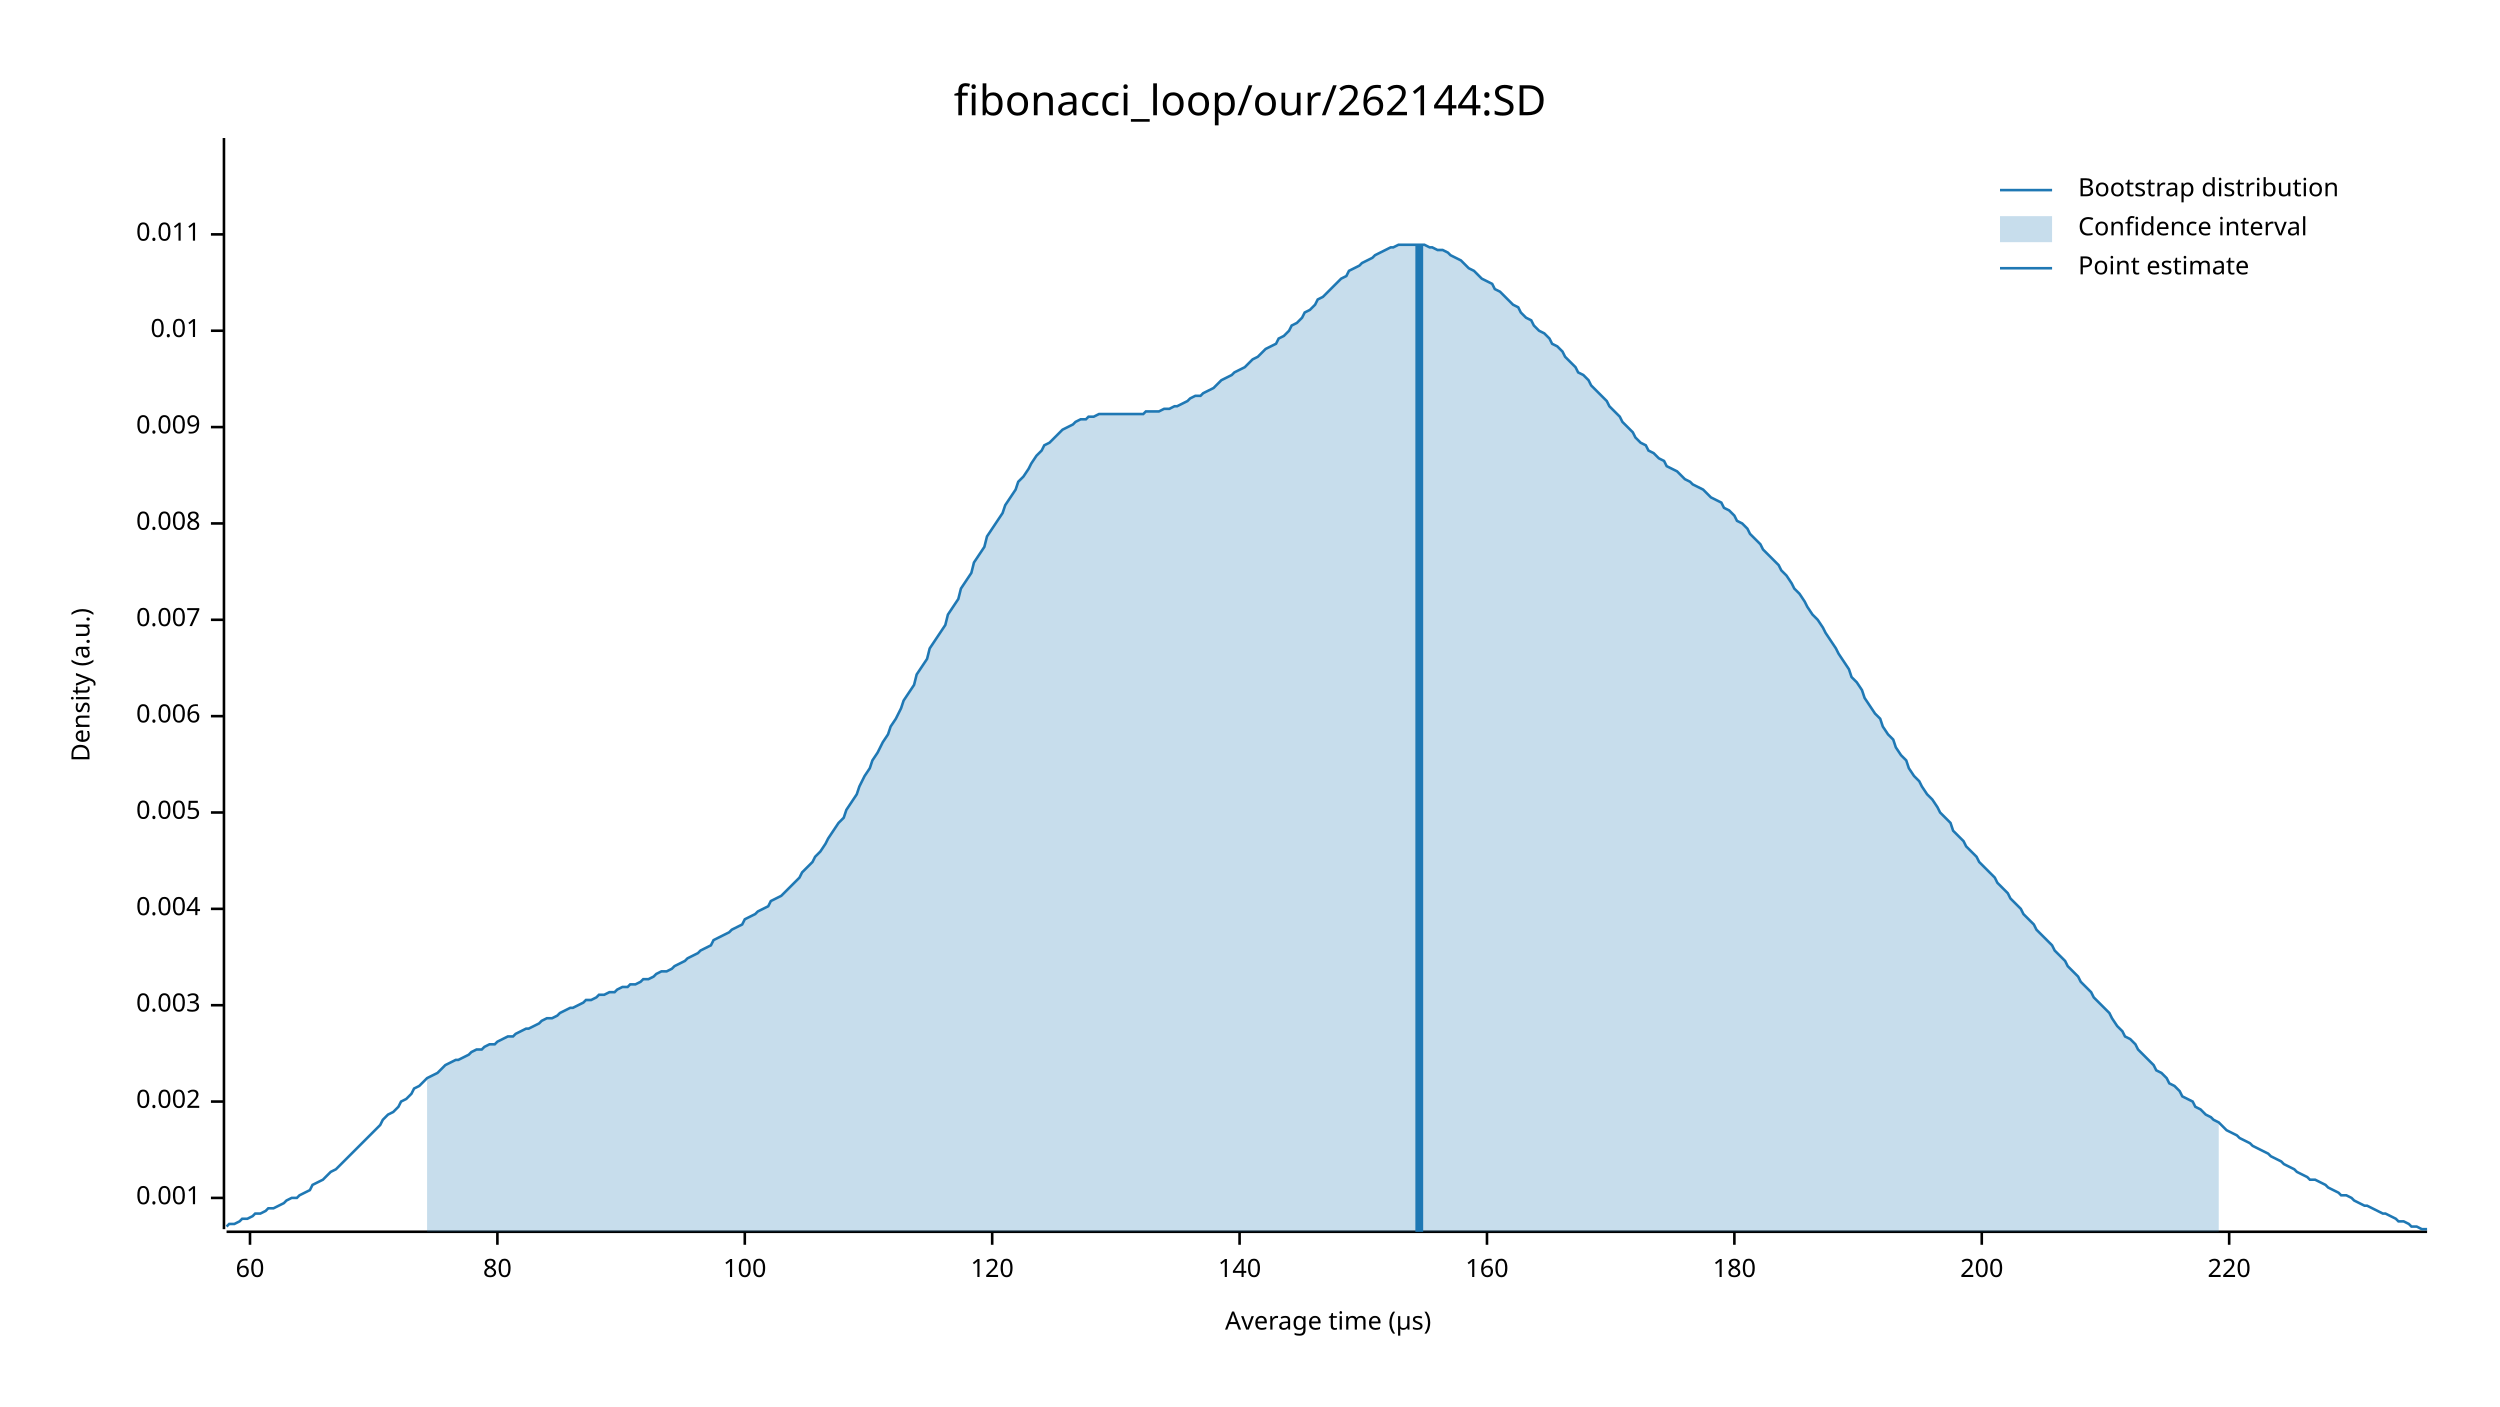
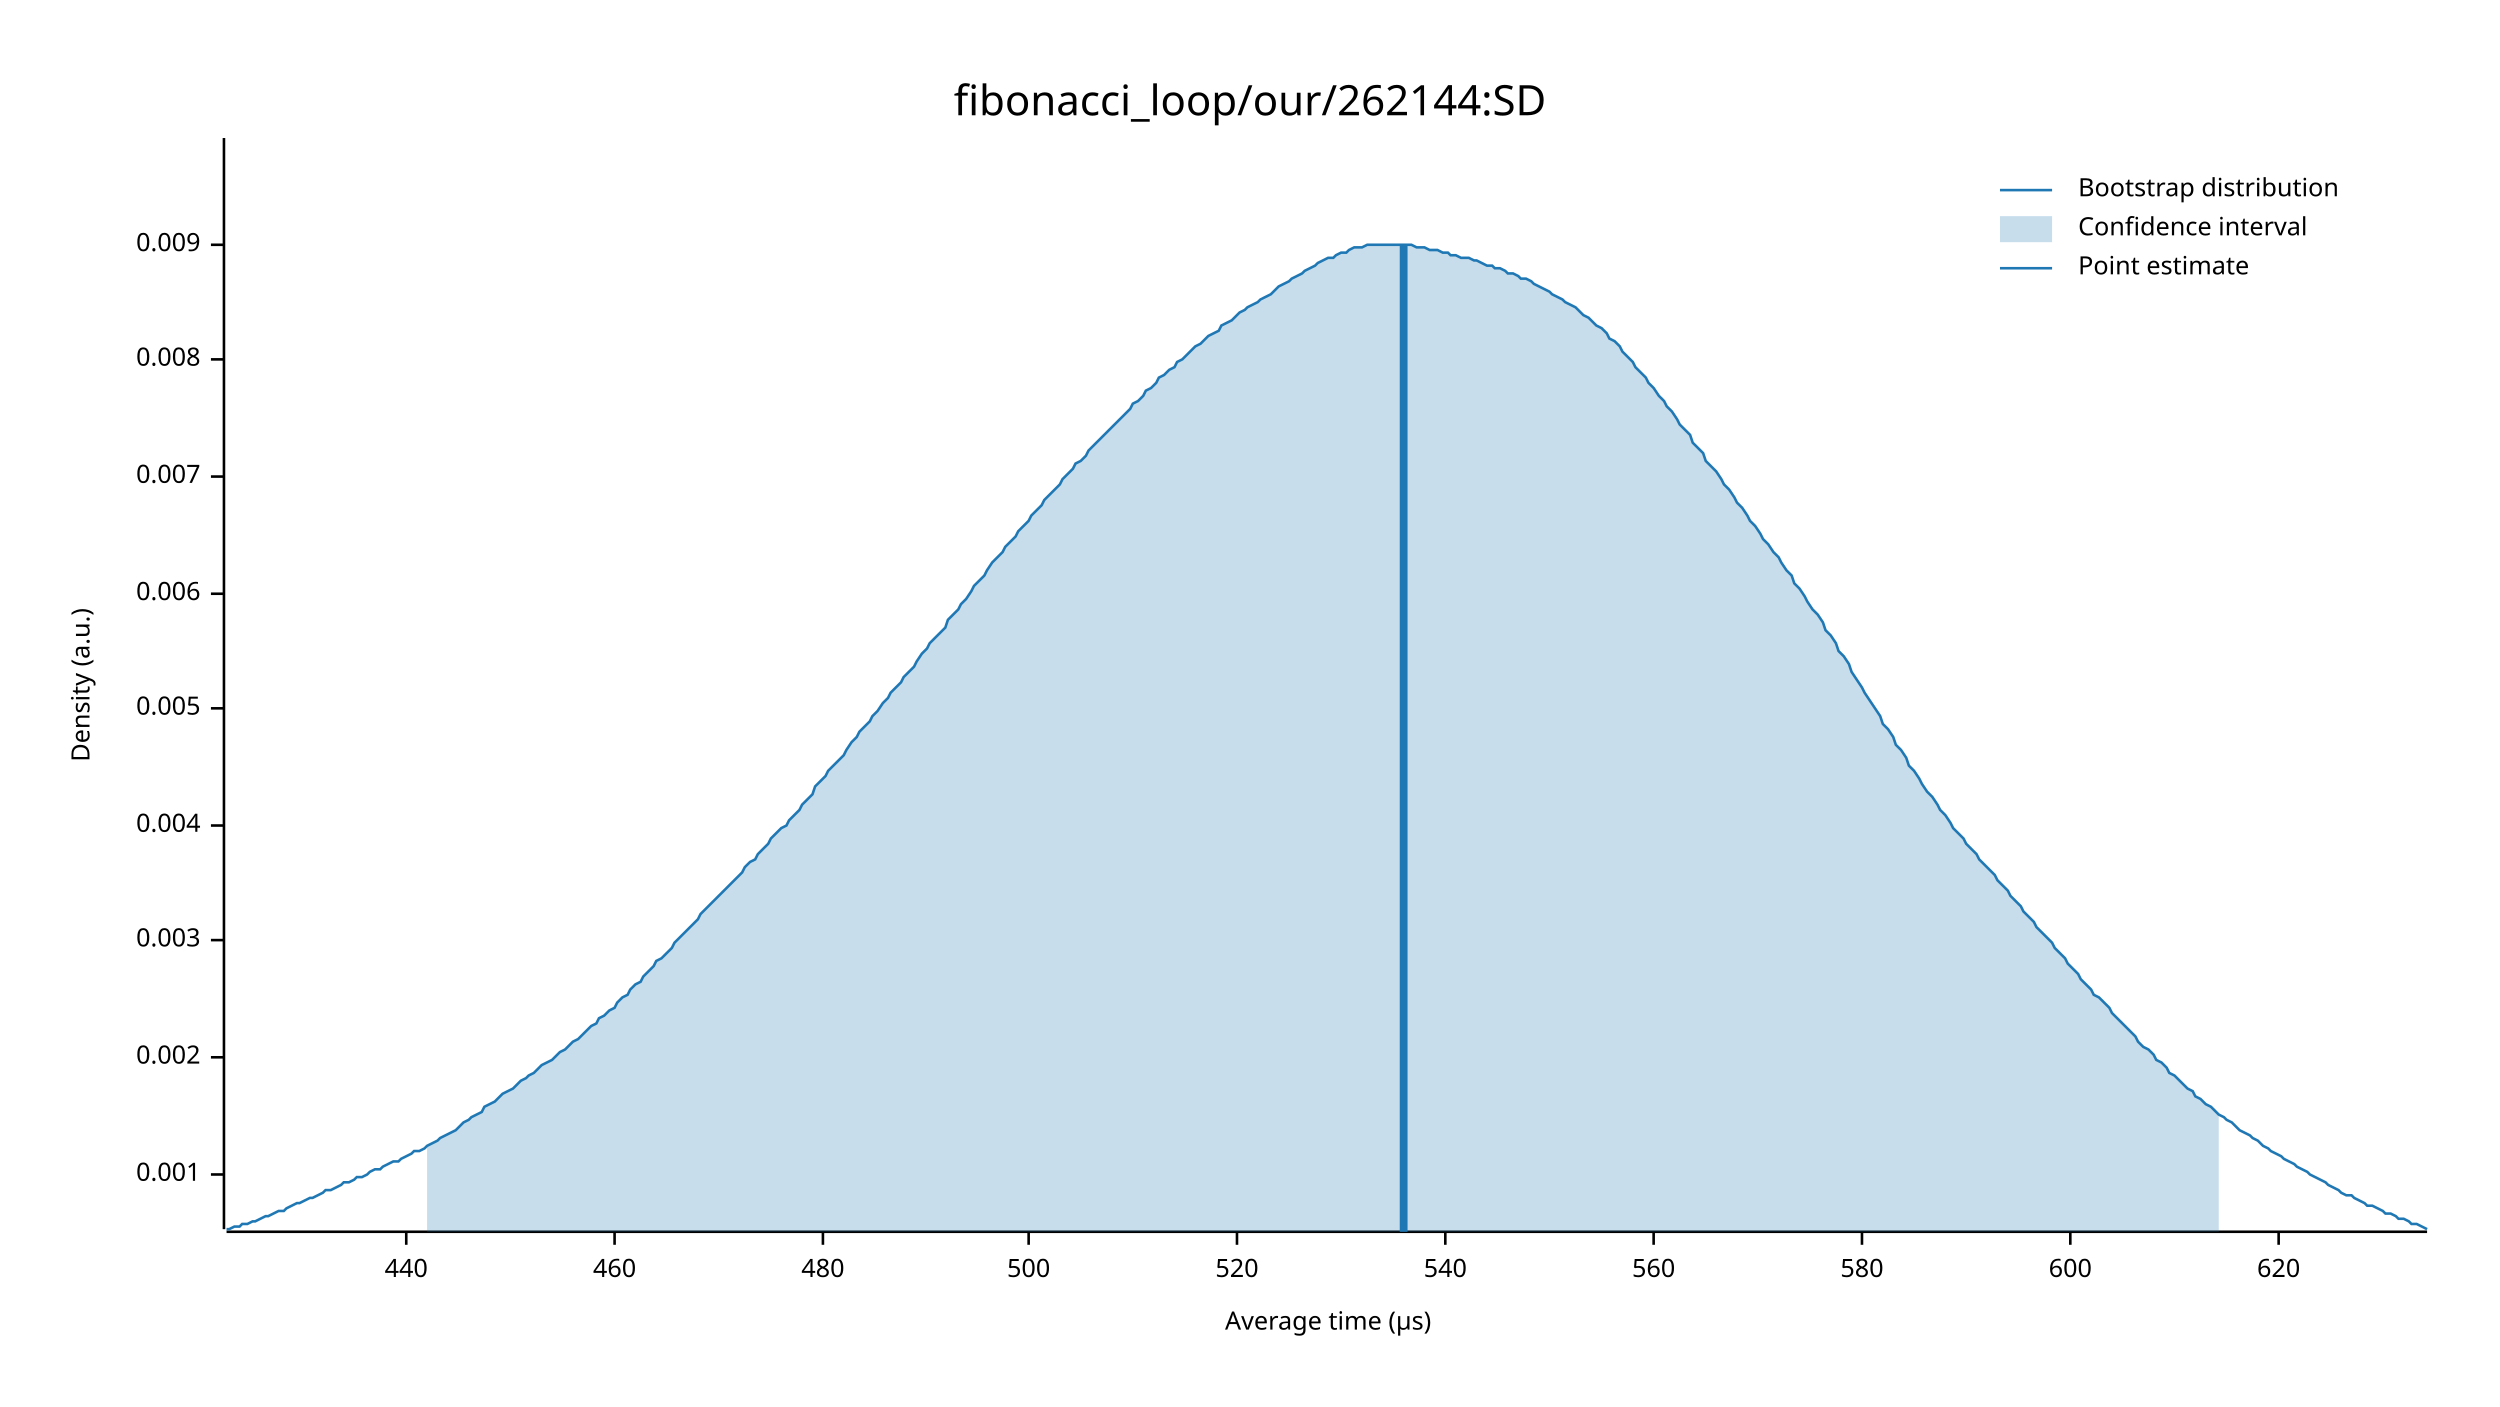
<svg xmlns="http://www.w3.org/2000/svg" width="960" height="540" viewBox="0 0 960 540">
  <text x="480" y="32" dy="0.76em" text-anchor="middle" font-family="sans-serif" font-size="16.129" opacity="1" fill="#000000">
fibonacci_loop/our/262144:SD
</text>
  <text x="27" y="263" dy="0.76em" text-anchor="middle" font-family="sans-serif" font-size="9.677" opacity="1" fill="#000000" transform="rotate(270, 27, 263)">
Density (a.u.)
</text>
  <text x="510" y="513" dy="-0.5ex" text-anchor="middle" font-family="sans-serif" font-size="9.677" opacity="1" fill="#000000">
Average time (µs)
</text>
  <polyline fill="none" opacity="1" stroke="#000000" stroke-width="1" points="86,53 86,472 " />
-   <text x="77" y="460" dy="0.5ex" text-anchor="end" font-family="sans-serif" font-size="9.677" opacity="1" fill="#000000">
+   <text x="77" y="451" dy="0.5ex" text-anchor="end" font-family="sans-serif" font-size="9.677" opacity="1" fill="#000000">
0.001
</text>
-   <polyline fill="none" opacity="1" stroke="#000000" stroke-width="1" points="81,460 86,460 " />
-   <text x="77" y="423" dy="0.5ex" text-anchor="end" font-family="sans-serif" font-size="9.677" opacity="1" fill="#000000">
+   <polyline fill="none" opacity="1" stroke="#000000" stroke-width="1" points="81,451 86,451 " />
+   <text x="77" y="406" dy="0.5ex" text-anchor="end" font-family="sans-serif" font-size="9.677" opacity="1" fill="#000000">
0.002
</text>
-   <polyline fill="none" opacity="1" stroke="#000000" stroke-width="1" points="81,423 86,423 " />
-   <text x="77" y="386" dy="0.5ex" text-anchor="end" font-family="sans-serif" font-size="9.677" opacity="1" fill="#000000">
+   <polyline fill="none" opacity="1" stroke="#000000" stroke-width="1" points="81,406 86,406 " />
+   <text x="77" y="361" dy="0.5ex" text-anchor="end" font-family="sans-serif" font-size="9.677" opacity="1" fill="#000000">
0.003
</text>
-   <polyline fill="none" opacity="1" stroke="#000000" stroke-width="1" points="81,386 86,386 " />
-   <text x="77" y="349" dy="0.5ex" text-anchor="end" font-family="sans-serif" font-size="9.677" opacity="1" fill="#000000">
+   <polyline fill="none" opacity="1" stroke="#000000" stroke-width="1" points="81,361 86,361 " />
+   <text x="77" y="317" dy="0.5ex" text-anchor="end" font-family="sans-serif" font-size="9.677" opacity="1" fill="#000000">
0.004
</text>
-   <polyline fill="none" opacity="1" stroke="#000000" stroke-width="1" points="81,349 86,349 " />
-   <text x="77" y="312" dy="0.5ex" text-anchor="end" font-family="sans-serif" font-size="9.677" opacity="1" fill="#000000">
+   <polyline fill="none" opacity="1" stroke="#000000" stroke-width="1" points="81,317 86,317 " />
+   <text x="77" y="272" dy="0.5ex" text-anchor="end" font-family="sans-serif" font-size="9.677" opacity="1" fill="#000000">
0.005
</text>
-   <polyline fill="none" opacity="1" stroke="#000000" stroke-width="1" points="81,312 86,312 " />
-   <text x="77" y="275" dy="0.5ex" text-anchor="end" font-family="sans-serif" font-size="9.677" opacity="1" fill="#000000">
+   <polyline fill="none" opacity="1" stroke="#000000" stroke-width="1" points="81,272 86,272 " />
+   <text x="77" y="228" dy="0.5ex" text-anchor="end" font-family="sans-serif" font-size="9.677" opacity="1" fill="#000000">
0.006
</text>
-   <polyline fill="none" opacity="1" stroke="#000000" stroke-width="1" points="81,275 86,275 " />
-   <text x="77" y="238" dy="0.5ex" text-anchor="end" font-family="sans-serif" font-size="9.677" opacity="1" fill="#000000">
+   <polyline fill="none" opacity="1" stroke="#000000" stroke-width="1" points="81,228 86,228 " />
+   <text x="77" y="183" dy="0.5ex" text-anchor="end" font-family="sans-serif" font-size="9.677" opacity="1" fill="#000000">
0.007
</text>
-   <polyline fill="none" opacity="1" stroke="#000000" stroke-width="1" points="81,238 86,238 " />
-   <text x="77" y="201" dy="0.5ex" text-anchor="end" font-family="sans-serif" font-size="9.677" opacity="1" fill="#000000">
+   <polyline fill="none" opacity="1" stroke="#000000" stroke-width="1" points="81,183 86,183 " />
+   <text x="77" y="138" dy="0.5ex" text-anchor="end" font-family="sans-serif" font-size="9.677" opacity="1" fill="#000000">
0.008
</text>
-   <polyline fill="none" opacity="1" stroke="#000000" stroke-width="1" points="81,201 86,201 " />
-   <text x="77" y="164" dy="0.5ex" text-anchor="end" font-family="sans-serif" font-size="9.677" opacity="1" fill="#000000">
+   <polyline fill="none" opacity="1" stroke="#000000" stroke-width="1" points="81,138 86,138 " />
+   <text x="77" y="94" dy="0.5ex" text-anchor="end" font-family="sans-serif" font-size="9.677" opacity="1" fill="#000000">
0.009
</text>
-   <polyline fill="none" opacity="1" stroke="#000000" stroke-width="1" points="81,164 86,164 " />
-   <text x="77" y="127" dy="0.5ex" text-anchor="end" font-family="sans-serif" font-size="9.677" opacity="1" fill="#000000">
- 0.01
+   <polyline fill="none" opacity="1" stroke="#000000" stroke-width="1" points="81,94 86,94 " />
+   <polyline fill="none" opacity="1" stroke="#000000" stroke-width="1" points="87,473 932,473 " />
+   <text x="156" y="483" dy="0.76em" text-anchor="middle" font-family="sans-serif" font-size="9.677" opacity="1" fill="#000000">
+ 440
</text>
-   <polyline fill="none" opacity="1" stroke="#000000" stroke-width="1" points="81,127 86,127 " />
-   <text x="77" y="90" dy="0.5ex" text-anchor="end" font-family="sans-serif" font-size="9.677" opacity="1" fill="#000000">
- 0.011
+   <polyline fill="none" opacity="1" stroke="#000000" stroke-width="1" points="156,473 156,478 " />
+   <text x="236" y="483" dy="0.76em" text-anchor="middle" font-family="sans-serif" font-size="9.677" opacity="1" fill="#000000">
+ 460
</text>
-   <polyline fill="none" opacity="1" stroke="#000000" stroke-width="1" points="81,90 86,90 " />
-   <polyline fill="none" opacity="1" stroke="#000000" stroke-width="1" points="87,473 932,473 " />
-   <text x="96" y="483" dy="0.76em" text-anchor="middle" font-family="sans-serif" font-size="9.677" opacity="1" fill="#000000">
- 60
+   <polyline fill="none" opacity="1" stroke="#000000" stroke-width="1" points="236,473 236,478 " />
+   <text x="316" y="483" dy="0.76em" text-anchor="middle" font-family="sans-serif" font-size="9.677" opacity="1" fill="#000000">
+ 480
</text>
-   <polyline fill="none" opacity="1" stroke="#000000" stroke-width="1" points="96,473 96,478 " />
-   <text x="191" y="483" dy="0.76em" text-anchor="middle" font-family="sans-serif" font-size="9.677" opacity="1" fill="#000000">
- 80
+   <polyline fill="none" opacity="1" stroke="#000000" stroke-width="1" points="316,473 316,478 " />
+   <text x="395" y="483" dy="0.76em" text-anchor="middle" font-family="sans-serif" font-size="9.677" opacity="1" fill="#000000">
+ 500
</text>
-   <polyline fill="none" opacity="1" stroke="#000000" stroke-width="1" points="191,473 191,478 " />
-   <text x="286" y="483" dy="0.76em" text-anchor="middle" font-family="sans-serif" font-size="9.677" opacity="1" fill="#000000">
- 100
+   <polyline fill="none" opacity="1" stroke="#000000" stroke-width="1" points="395,473 395,478 " />
+   <text x="475" y="483" dy="0.76em" text-anchor="middle" font-family="sans-serif" font-size="9.677" opacity="1" fill="#000000">
+ 520
</text>
-   <polyline fill="none" opacity="1" stroke="#000000" stroke-width="1" points="286,473 286,478 " />
-   <text x="381" y="483" dy="0.76em" text-anchor="middle" font-family="sans-serif" font-size="9.677" opacity="1" fill="#000000">
- 120
+   <polyline fill="none" opacity="1" stroke="#000000" stroke-width="1" points="475,473 475,478 " />
+   <text x="555" y="483" dy="0.76em" text-anchor="middle" font-family="sans-serif" font-size="9.677" opacity="1" fill="#000000">
+ 540
</text>
-   <polyline fill="none" opacity="1" stroke="#000000" stroke-width="1" points="381,473 381,478 " />
-   <text x="476" y="483" dy="0.76em" text-anchor="middle" font-family="sans-serif" font-size="9.677" opacity="1" fill="#000000">
- 140
+   <polyline fill="none" opacity="1" stroke="#000000" stroke-width="1" points="555,473 555,478 " />
+   <text x="635" y="483" dy="0.76em" text-anchor="middle" font-family="sans-serif" font-size="9.677" opacity="1" fill="#000000">
+ 560
</text>
-   <polyline fill="none" opacity="1" stroke="#000000" stroke-width="1" points="476,473 476,478 " />
-   <text x="571" y="483" dy="0.76em" text-anchor="middle" font-family="sans-serif" font-size="9.677" opacity="1" fill="#000000">
- 160
+   <polyline fill="none" opacity="1" stroke="#000000" stroke-width="1" points="635,473 635,478 " />
+   <text x="715" y="483" dy="0.76em" text-anchor="middle" font-family="sans-serif" font-size="9.677" opacity="1" fill="#000000">
+ 580
</text>
-   <polyline fill="none" opacity="1" stroke="#000000" stroke-width="1" points="571,473 571,478 " />
-   <text x="666" y="483" dy="0.76em" text-anchor="middle" font-family="sans-serif" font-size="9.677" opacity="1" fill="#000000">
- 180
+   <polyline fill="none" opacity="1" stroke="#000000" stroke-width="1" points="715,473 715,478 " />
+   <text x="795" y="483" dy="0.76em" text-anchor="middle" font-family="sans-serif" font-size="9.677" opacity="1" fill="#000000">
+ 600
</text>
-   <polyline fill="none" opacity="1" stroke="#000000" stroke-width="1" points="666,473 666,478 " />
-   <text x="761" y="483" dy="0.76em" text-anchor="middle" font-family="sans-serif" font-size="9.677" opacity="1" fill="#000000">
- 200
+   <polyline fill="none" opacity="1" stroke="#000000" stroke-width="1" points="795,473 795,478 " />
+   <text x="875" y="483" dy="0.76em" text-anchor="middle" font-family="sans-serif" font-size="9.677" opacity="1" fill="#000000">
+ 620
</text>
-   <polyline fill="none" opacity="1" stroke="#000000" stroke-width="1" points="761,473 761,478 " />
-   <text x="856" y="483" dy="0.76em" text-anchor="middle" font-family="sans-serif" font-size="9.677" opacity="1" fill="#000000">
- 220
- </text>
-   <polyline fill="none" opacity="1" stroke="#000000" stroke-width="1" points="856,473 856,478 " />
-   <polyline fill="none" opacity="1" stroke="#1F78B4" stroke-width="1" points="87,471 88,470 90,470 92,469 93,468 95,468 97,467 98,466 100,466 102,465 103,464 105,464 107,463 109,462 110,461 112,460 114,460 115,459 117,458 119,457 120,455 122,454 124,453 125,452 127,450 129,449 131,447 132,446 134,444 136,442 137,441 139,439 141,437 142,436 144,434 146,432 147,430 149,428 151,427 153,425 154,423 156,422 158,420 159,418 161,417 163,415 164,414 166,413 168,412 169,411 171,409 173,408 175,407 176,407 178,406 180,405 181,404 183,403 185,403 186,402 188,401 190,401 191,400 193,399 195,398 197,398 198,397 200,396 202,395 203,395 205,394 207,393 208,392 210,391 212,391 214,390 215,389 217,388 219,387 220,387 222,386 224,385 225,384 227,384 229,383 230,382 232,382 234,381 236,381 237,380 239,379 241,379 242,378 244,378 246,377 247,376 249,376 251,375 252,374 254,373 256,373 258,372 259,371 261,370 263,369 264,368 266,367 268,366 269,365 271,364 273,363 274,361 276,360 278,359 280,358 281,357 283,356 285,355 286,353 288,352 290,351 291,350 293,349 295,348 296,346 298,345 300,344 302,342 303,341 305,339 307,337 308,335 310,333 312,331 313,329 315,327 317,324 318,322 320,319 322,316 324,314 325,311 327,308 329,305 330,302 332,298 334,295 335,292 337,289 339,285 341,282 342,279 344,276 346,272 347,269 349,266 351,263 352,259 354,256 356,253 357,249 359,246 361,243 363,240 364,236 366,233 368,230 369,226 371,223 373,220 374,216 376,213 378,210 379,206 381,203 383,200 385,197 386,194 388,191 390,188 391,185 393,183 395,180 396,178 398,175 400,173 401,171 403,170 405,168 407,166 408,165 410,164 412,163 413,162 415,161 417,161 418,160 420,160 422,159 423,159 425,159 427,159 429,159 430,159 432,159 434,159 435,159 437,159 439,159 440,158 442,158 444,158 445,158 447,157 449,157 451,156 452,156 454,155 456,154 457,153 459,152 461,152 462,151 464,150 466,149 468,147 469,146 471,145 473,144 474,143 476,142 478,141 479,140 481,138 483,137 484,136 486,134 488,133 490,132 491,130 493,129 495,127 496,125 498,124 500,122 501,120 503,119 505,117 506,115 508,114 510,112 512,110 513,109 515,107 517,106 518,104 520,103 522,102 523,101 525,100 527,99 528,98 530,97 532,96 534,95 535,95 537,94 539,94 540,94 542,94 544,94 545,94 547,94 549,95 550,95 552,96 554,96 556,97 557,98 559,99 561,100 562,101 564,103 566,104 567,105 569,107 571,108 573,109 574,111 576,112 578,114 579,115 581,117 583,118 584,120 586,122 588,123 589,125 591,127 593,128 595,130 596,132 598,133 600,135 601,137 603,139 605,141 606,143 608,144 610,146 611,148 613,150 615,152 617,154 618,156 620,158 622,160 623,162 625,164 627,166 628,168 630,170 632,171 633,173 635,174 637,176 639,177 640,179 642,180 644,181 645,182 647,184 649,185 650,186 652,187 654,188 655,189 657,191 659,192 661,193 662,195 664,196 666,198 667,200 669,201 671,203 672,205 674,207 676,209 677,211 679,213 681,215 683,217 684,219 686,221 688,224 689,226 691,228 693,231 694,233 696,236 698,238 700,241 701,243 703,246 705,249 706,251 708,254 710,257 711,260 713,262 715,265 716,268 718,271 720,274 722,276 723,279 725,282 727,284 728,287 730,290 732,292 733,295 735,298 737,300 738,302 740,305 742,307 744,310 745,312 747,314 749,316 750,319 752,321 754,323 755,325 757,327 759,329 760,331 762,333 764,335 766,337 767,339 769,341 771,343 772,345 774,347 776,349 777,351 779,353 781,355 782,357 784,359 786,361 788,363 789,365 791,367 793,369 794,371 796,373 798,375 799,377 801,379 803,381 804,383 806,385 808,387 810,389 811,391 813,394 815,396 816,398 818,399 820,401 821,403 823,405 825,407 827,409 828,411 830,412 832,414 833,416 835,417 837,419 838,421 840,422 842,423 843,425 845,426 847,428 849,429 850,430 852,431 854,433 855,434 857,435 859,436 860,437 862,438 864,439 865,440 867,441 869,442 871,443 872,444 874,445 876,446 877,447 879,448 881,449 882,450 884,451 886,452 887,453 889,453 891,454 893,455 894,456 896,457 898,458 899,459 901,459 903,460 904,461 906,462 908,463 909,463 911,464 913,465 915,466 916,466 918,467 920,468 921,469 923,469 925,470 926,471 928,471 930,472 932,472 " />
-   <polygon opacity="0.25" fill="#1F78B4" points="164,414 166,413 168,412 169,411 171,409 173,408 175,407 176,407 178,406 180,405 181,404 183,403 185,403 186,402 188,401 190,401 191,400 193,399 195,398 197,398 198,397 200,396 202,395 203,395 205,394 207,393 208,392 210,391 212,391 214,390 215,389 217,388 219,387 220,387 222,386 224,385 225,384 227,384 229,383 230,382 232,382 234,381 236,381 237,380 239,379 241,379 242,378 244,378 246,377 247,376 249,376 251,375 252,374 254,373 256,373 258,372 259,371 261,370 263,369 264,368 266,367 268,366 269,365 271,364 273,363 274,361 276,360 278,359 280,358 281,357 283,356 285,355 286,353 288,352 290,351 291,350 293,349 295,348 296,346 298,345 300,344 302,342 303,341 305,339 307,337 308,335 310,333 312,331 313,329 315,327 317,324 318,322 320,319 322,316 324,314 325,311 327,308 329,305 330,302 332,298 334,295 335,292 337,289 339,285 341,282 342,279 344,276 346,272 347,269 349,266 351,263 352,259 354,256 356,253 357,249 359,246 361,243 363,240 364,236 366,233 368,230 369,226 371,223 373,220 374,216 376,213 378,210 379,206 381,203 383,200 385,197 386,194 388,191 390,188 391,185 393,183 395,180 396,178 398,175 400,173 401,171 403,170 405,168 407,166 408,165 410,164 412,163 413,162 415,161 417,161 418,160 420,160 422,159 423,159 425,159 427,159 429,159 430,159 432,159 434,159 435,159 437,159 439,159 440,158 442,158 444,158 445,158 447,157 449,157 451,156 452,156 454,155 456,154 457,153 459,152 461,152 462,151 464,150 466,149 468,147 469,146 471,145 473,144 474,143 476,142 478,141 479,140 481,138 483,137 484,136 486,134 488,133 490,132 491,130 493,129 495,127 496,125 498,124 500,122 501,120 503,119 505,117 506,115 508,114 510,112 512,110 513,109 515,107 517,106 518,104 520,103 522,102 523,101 525,100 527,99 528,98 530,97 532,96 534,95 535,95 537,94 539,94 540,94 542,94 544,94 545,94 547,94 549,95 550,95 552,96 554,96 556,97 557,98 559,99 561,100 562,101 564,103 566,104 567,105 569,107 571,108 573,109 574,111 576,112 578,114 579,115 581,117 583,118 584,120 586,122 588,123 589,125 591,127 593,128 595,130 596,132 598,133 600,135 601,137 603,139 605,141 606,143 608,144 610,146 611,148 613,150 615,152 617,154 618,156 620,158 622,160 623,162 625,164 627,166 628,168 630,170 632,171 633,173 635,174 637,176 639,177 640,179 642,180 644,181 645,182 647,184 649,185 650,186 652,187 654,188 655,189 657,191 659,192 661,193 662,195 664,196 666,198 667,200 669,201 671,203 672,205 674,207 676,209 677,211 679,213 681,215 683,217 684,219 686,221 688,224 689,226 691,228 693,231 694,233 696,236 698,238 700,241 701,243 703,246 705,249 706,251 708,254 710,257 711,260 713,262 715,265 716,268 718,271 720,274 722,276 723,279 725,282 727,284 728,287 730,290 732,292 733,295 735,298 737,300 738,302 740,305 742,307 744,310 745,312 747,314 749,316 750,319 752,321 754,323 755,325 757,327 759,329 760,331 762,333 764,335 766,337 767,339 769,341 771,343 772,345 774,347 776,349 777,351 779,353 781,355 782,357 784,359 786,361 788,363 789,365 791,367 793,369 794,371 796,373 798,375 799,377 801,379 803,381 804,383 806,385 808,387 810,389 811,391 813,394 815,396 816,398 818,399 820,401 821,403 823,405 825,407 827,409 828,411 830,412 832,414 833,416 835,417 837,419 838,421 840,422 842,423 843,425 845,426 847,428 849,429 850,430 852,431 852,473 164,473 " />
-   <polyline fill="none" opacity="1" stroke="#1F78B4" stroke-width="3" points="545,473 545,94 " />
+   <polyline fill="none" opacity="1" stroke="#000000" stroke-width="1" points="875,473 875,478 " />
+   <polyline fill="none" opacity="1" stroke="#1F78B4" stroke-width="1" points="87,472 88,472 90,471 92,471 93,470 95,470 97,469 98,469 100,468 102,467 103,467 105,466 107,465 109,465 110,464 112,463 114,462 115,462 117,461 119,460 120,460 122,459 124,458 125,457 127,457 129,456 131,455 132,454 134,454 136,453 137,452 139,452 141,451 142,450 144,449 146,449 147,448 149,447 151,446 153,446 154,445 156,444 158,443 159,442 161,442 163,441 164,440 166,439 168,438 169,437 171,436 173,435 175,434 176,433 178,431 180,430 181,429 183,428 185,427 186,425 188,424 190,423 191,422 193,420 195,419 197,418 198,417 200,415 202,414 203,413 205,412 207,410 208,409 210,408 212,407 214,405 215,404 217,403 219,401 220,400 222,399 224,397 225,396 227,394 229,393 230,391 232,390 234,388 236,387 237,385 239,383 241,382 242,380 244,378 246,377 247,375 249,373 251,371 252,369 254,368 256,366 258,364 259,362 261,360 263,358 264,357 266,355 268,353 269,351 271,349 273,347 274,346 276,344 278,342 280,340 281,339 283,337 285,335 286,333 288,331 290,330 291,328 293,326 295,324 296,322 298,320 300,318 302,317 303,315 305,313 307,311 308,309 310,307 312,305 313,302 315,300 317,298 318,296 320,294 322,292 324,290 325,288 327,285 329,283 330,281 332,279 334,277 335,275 337,273 339,270 341,268 342,266 344,264 346,262 347,260 349,258 351,256 352,254 354,251 356,249 357,247 359,245 361,243 363,241 364,238 366,236 368,234 369,232 371,230 373,227 374,225 376,223 378,221 379,219 381,216 383,214 385,212 386,210 388,208 390,206 391,204 393,202 395,200 396,198 398,196 400,194 401,192 403,190 405,188 407,186 408,184 410,182 412,180 413,178 415,177 417,175 418,173 420,171 422,169 423,168 425,166 427,164 429,162 430,161 432,159 434,157 435,155 437,154 439,152 440,150 442,149 444,147 445,145 447,144 449,142 451,141 452,139 454,138 456,136 457,135 459,133 461,132 462,131 464,129 466,128 468,127 469,125 471,124 473,123 474,122 476,120 478,119 479,118 481,117 483,116 484,115 486,114 488,113 490,111 491,110 493,109 495,108 496,107 498,106 500,105 501,104 503,103 505,102 506,101 508,100 510,99 512,99 513,98 515,97 517,97 518,96 520,95 522,95 523,95 525,94 527,94 528,94 530,94 532,94 534,94 535,94 537,94 539,94 540,94 542,94 544,95 545,95 547,95 549,96 550,96 552,96 554,97 556,97 557,98 559,98 561,99 562,99 564,99 566,100 567,100 569,101 571,102 573,102 574,103 576,103 578,104 579,105 581,105 583,106 584,107 586,107 588,108 589,109 591,110 593,111 595,112 596,113 598,114 600,115 601,116 603,117 605,118 606,119 608,121 610,122 611,123 613,125 615,126 617,128 618,130 620,131 622,133 623,135 625,137 627,139 628,141 630,143 632,145 633,147 635,149 637,152 639,154 640,156 642,158 644,161 645,163 647,165 649,167 650,170 652,172 654,174 655,177 657,179 659,181 661,184 662,186 664,188 666,191 667,193 669,195 671,198 672,200 674,202 676,205 677,207 679,209 681,212 683,214 684,216 686,219 688,221 689,224 691,226 693,229 694,231 696,234 698,236 700,239 701,242 703,244 705,247 706,250 708,252 710,255 711,258 713,261 715,264 716,266 718,269 720,272 722,275 723,278 725,280 727,283 728,286 730,288 732,291 733,294 735,296 737,299 738,301 740,304 742,306 744,309 745,311 747,313 749,316 750,318 752,320 754,322 755,324 757,326 759,328 760,330 762,332 764,334 766,336 767,338 769,340 771,342 772,344 774,346 776,348 777,350 779,352 781,354 782,356 784,358 786,360 788,362 789,364 791,366 793,368 794,370 796,372 798,374 799,376 801,378 803,380 804,382 806,383 808,385 810,387 811,389 813,391 815,393 816,394 818,396 820,398 821,400 823,402 825,403 827,405 828,407 830,408 832,410 833,412 835,413 837,415 838,416 840,418 842,419 843,421 845,422 847,424 849,425 850,426 852,428 854,429 855,430 857,431 859,433 860,434 862,435 864,436 865,437 867,438 869,440 871,441 872,442 874,443 876,444 877,445 879,446 881,447 882,448 884,449 886,450 887,451 889,452 891,453 893,454 894,455 896,456 898,457 899,458 901,459 903,459 904,460 906,461 908,462 909,463 911,463 913,464 915,465 916,466 918,466 920,467 921,468 923,468 925,469 926,470 928,470 930,471 932,472 " />
+   <polygon opacity="0.25" fill="#1F78B4" points="164,440 166,439 168,438 169,437 171,436 173,435 175,434 176,433 178,431 180,430 181,429 183,428 185,427 186,425 188,424 190,423 191,422 193,420 195,419 197,418 198,417 200,415 202,414 203,413 205,412 207,410 208,409 210,408 212,407 214,405 215,404 217,403 219,401 220,400 222,399 224,397 225,396 227,394 229,393 230,391 232,390 234,388 236,387 237,385 239,383 241,382 242,380 244,378 246,377 247,375 249,373 251,371 252,369 254,368 256,366 258,364 259,362 261,360 263,358 264,357 266,355 268,353 269,351 271,349 273,347 274,346 276,344 278,342 280,340 281,339 283,337 285,335 286,333 288,331 290,330 291,328 293,326 295,324 296,322 298,320 300,318 302,317 303,315 305,313 307,311 308,309 310,307 312,305 313,302 315,300 317,298 318,296 320,294 322,292 324,290 325,288 327,285 329,283 330,281 332,279 334,277 335,275 337,273 339,270 341,268 342,266 344,264 346,262 347,260 349,258 351,256 352,254 354,251 356,249 357,247 359,245 361,243 363,241 364,238 366,236 368,234 369,232 371,230 373,227 374,225 376,223 378,221 379,219 381,216 383,214 385,212 386,210 388,208 390,206 391,204 393,202 395,200 396,198 398,196 400,194 401,192 403,190 405,188 407,186 408,184 410,182 412,180 413,178 415,177 417,175 418,173 420,171 422,169 423,168 425,166 427,164 429,162 430,161 432,159 434,157 435,155 437,154 439,152 440,150 442,149 444,147 445,145 447,144 449,142 451,141 452,139 454,138 456,136 457,135 459,133 461,132 462,131 464,129 466,128 468,127 469,125 471,124 473,123 474,122 476,120 478,119 479,118 481,117 483,116 484,115 486,114 488,113 490,111 491,110 493,109 495,108 496,107 498,106 500,105 501,104 503,103 505,102 506,101 508,100 510,99 512,99 513,98 515,97 517,97 518,96 520,95 522,95 523,95 525,94 527,94 528,94 530,94 532,94 534,94 535,94 537,94 539,94 540,94 542,94 544,95 545,95 547,95 549,96 550,96 552,96 554,97 556,97 557,98 559,98 561,99 562,99 564,99 566,100 567,100 569,101 571,102 573,102 574,103 576,103 578,104 579,105 581,105 583,106 584,107 586,107 588,108 589,109 591,110 593,111 595,112 596,113 598,114 600,115 601,116 603,117 605,118 606,119 608,121 610,122 611,123 613,125 615,126 617,128 618,130 620,131 622,133 623,135 625,137 627,139 628,141 630,143 632,145 633,147 635,149 637,152 639,154 640,156 642,158 644,161 645,163 647,165 649,167 650,170 652,172 654,174 655,177 657,179 659,181 661,184 662,186 664,188 666,191 667,193 669,195 671,198 672,200 674,202 676,205 677,207 679,209 681,212 683,214 684,216 686,219 688,221 689,224 691,226 693,229 694,231 696,234 698,236 700,239 701,242 703,244 705,247 706,250 708,252 710,255 711,258 713,261 715,264 716,266 718,269 720,272 722,275 723,278 725,280 727,283 728,286 730,288 732,291 733,294 735,296 737,299 738,301 740,304 742,306 744,309 745,311 747,313 749,316 750,318 752,320 754,322 755,324 757,326 759,328 760,330 762,332 764,334 766,336 767,338 769,340 771,342 772,344 774,346 776,348 777,350 779,352 781,354 782,356 784,358 786,360 788,362 789,364 791,366 793,368 794,370 796,372 798,374 799,376 801,378 803,380 804,382 806,383 808,385 810,387 811,389 813,391 815,393 816,394 818,396 820,398 821,400 823,402 825,403 827,405 828,407 830,408 832,410 833,412 835,413 837,415 838,416 840,418 842,419 843,421 845,422 847,424 849,425 850,426 852,428 852,473 164,473 " />
+   <polyline fill="none" opacity="1" stroke="#1F78B4" stroke-width="3" points="539,473 539,94 " />
  <text x="798" y="68" dy="0.76em" text-anchor="start" font-family="sans-serif" font-size="9.677" opacity="1" fill="#000000">
Bootstrap distribution
</text>
  <text x="798" y="83" dy="0.76em" text-anchor="start" font-family="sans-serif" font-size="9.677" opacity="1" fill="#000000">
Confidence interval
</text>
  <text x="798" y="98" dy="0.76em" text-anchor="start" font-family="sans-serif" font-size="9.677" opacity="1" fill="#000000">
Point estimate
</text>
  <polyline fill="none" opacity="1" stroke="#1F78B4" stroke-width="1" points="768,73 788,73 " />
  <rect x="768" y="83" width="20" height="10" opacity="0.25" fill="#1F78B4" stroke="none" />
  <polyline fill="none" opacity="1" stroke="#1F78B4" stroke-width="1" points="768,103 788,103 " />
</svg>
